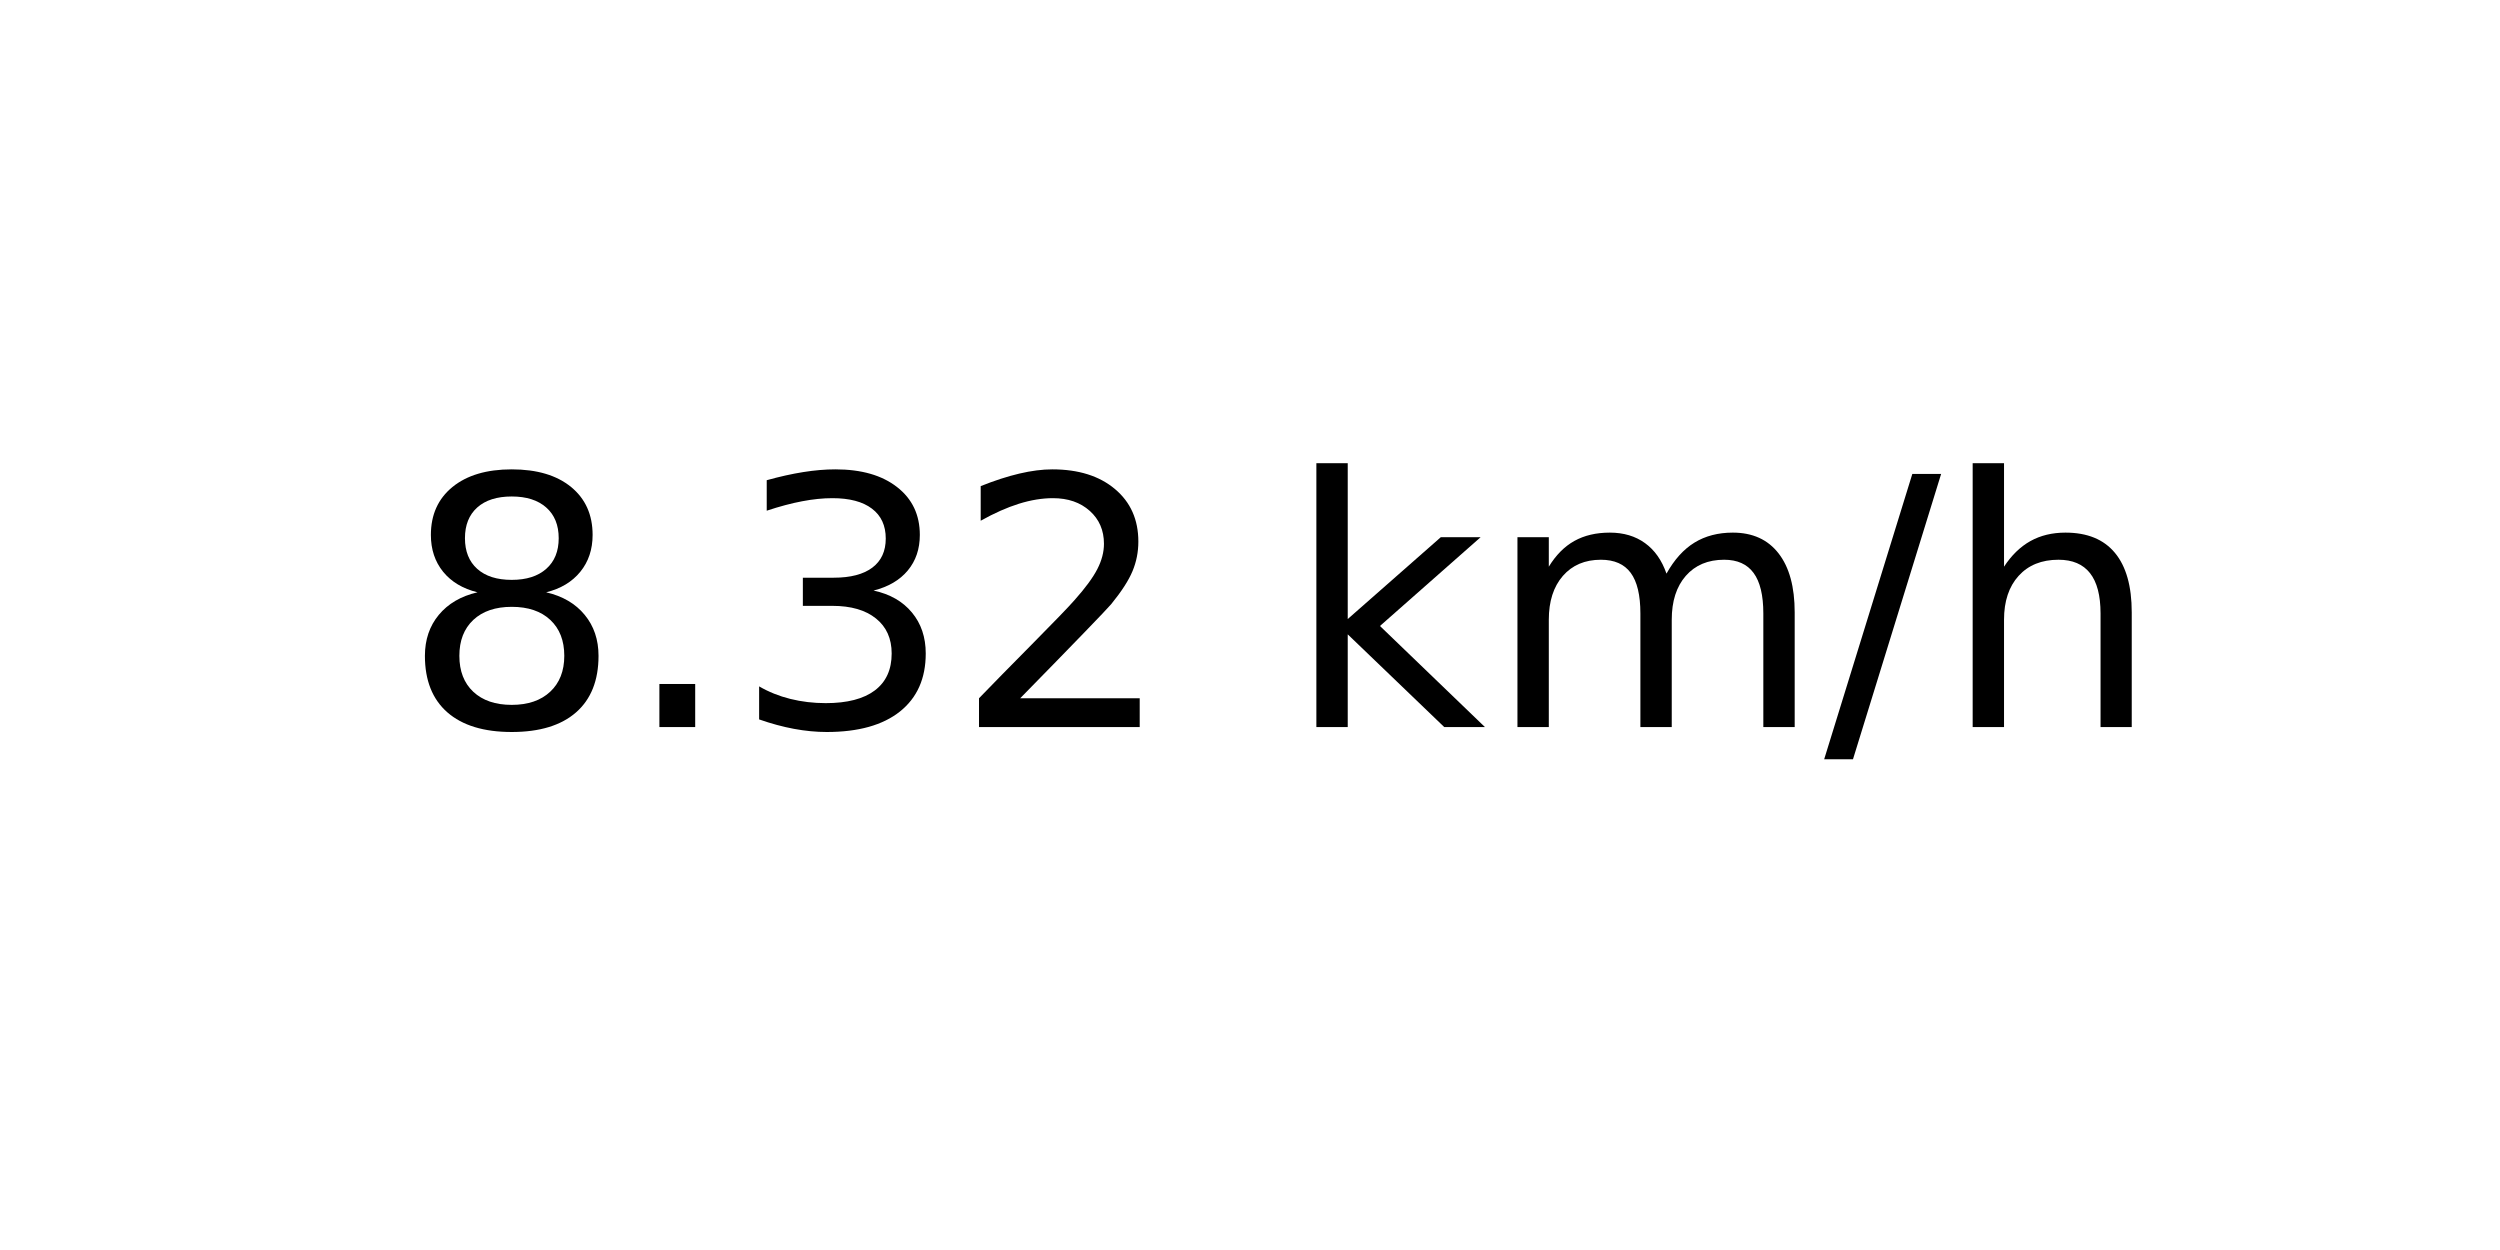
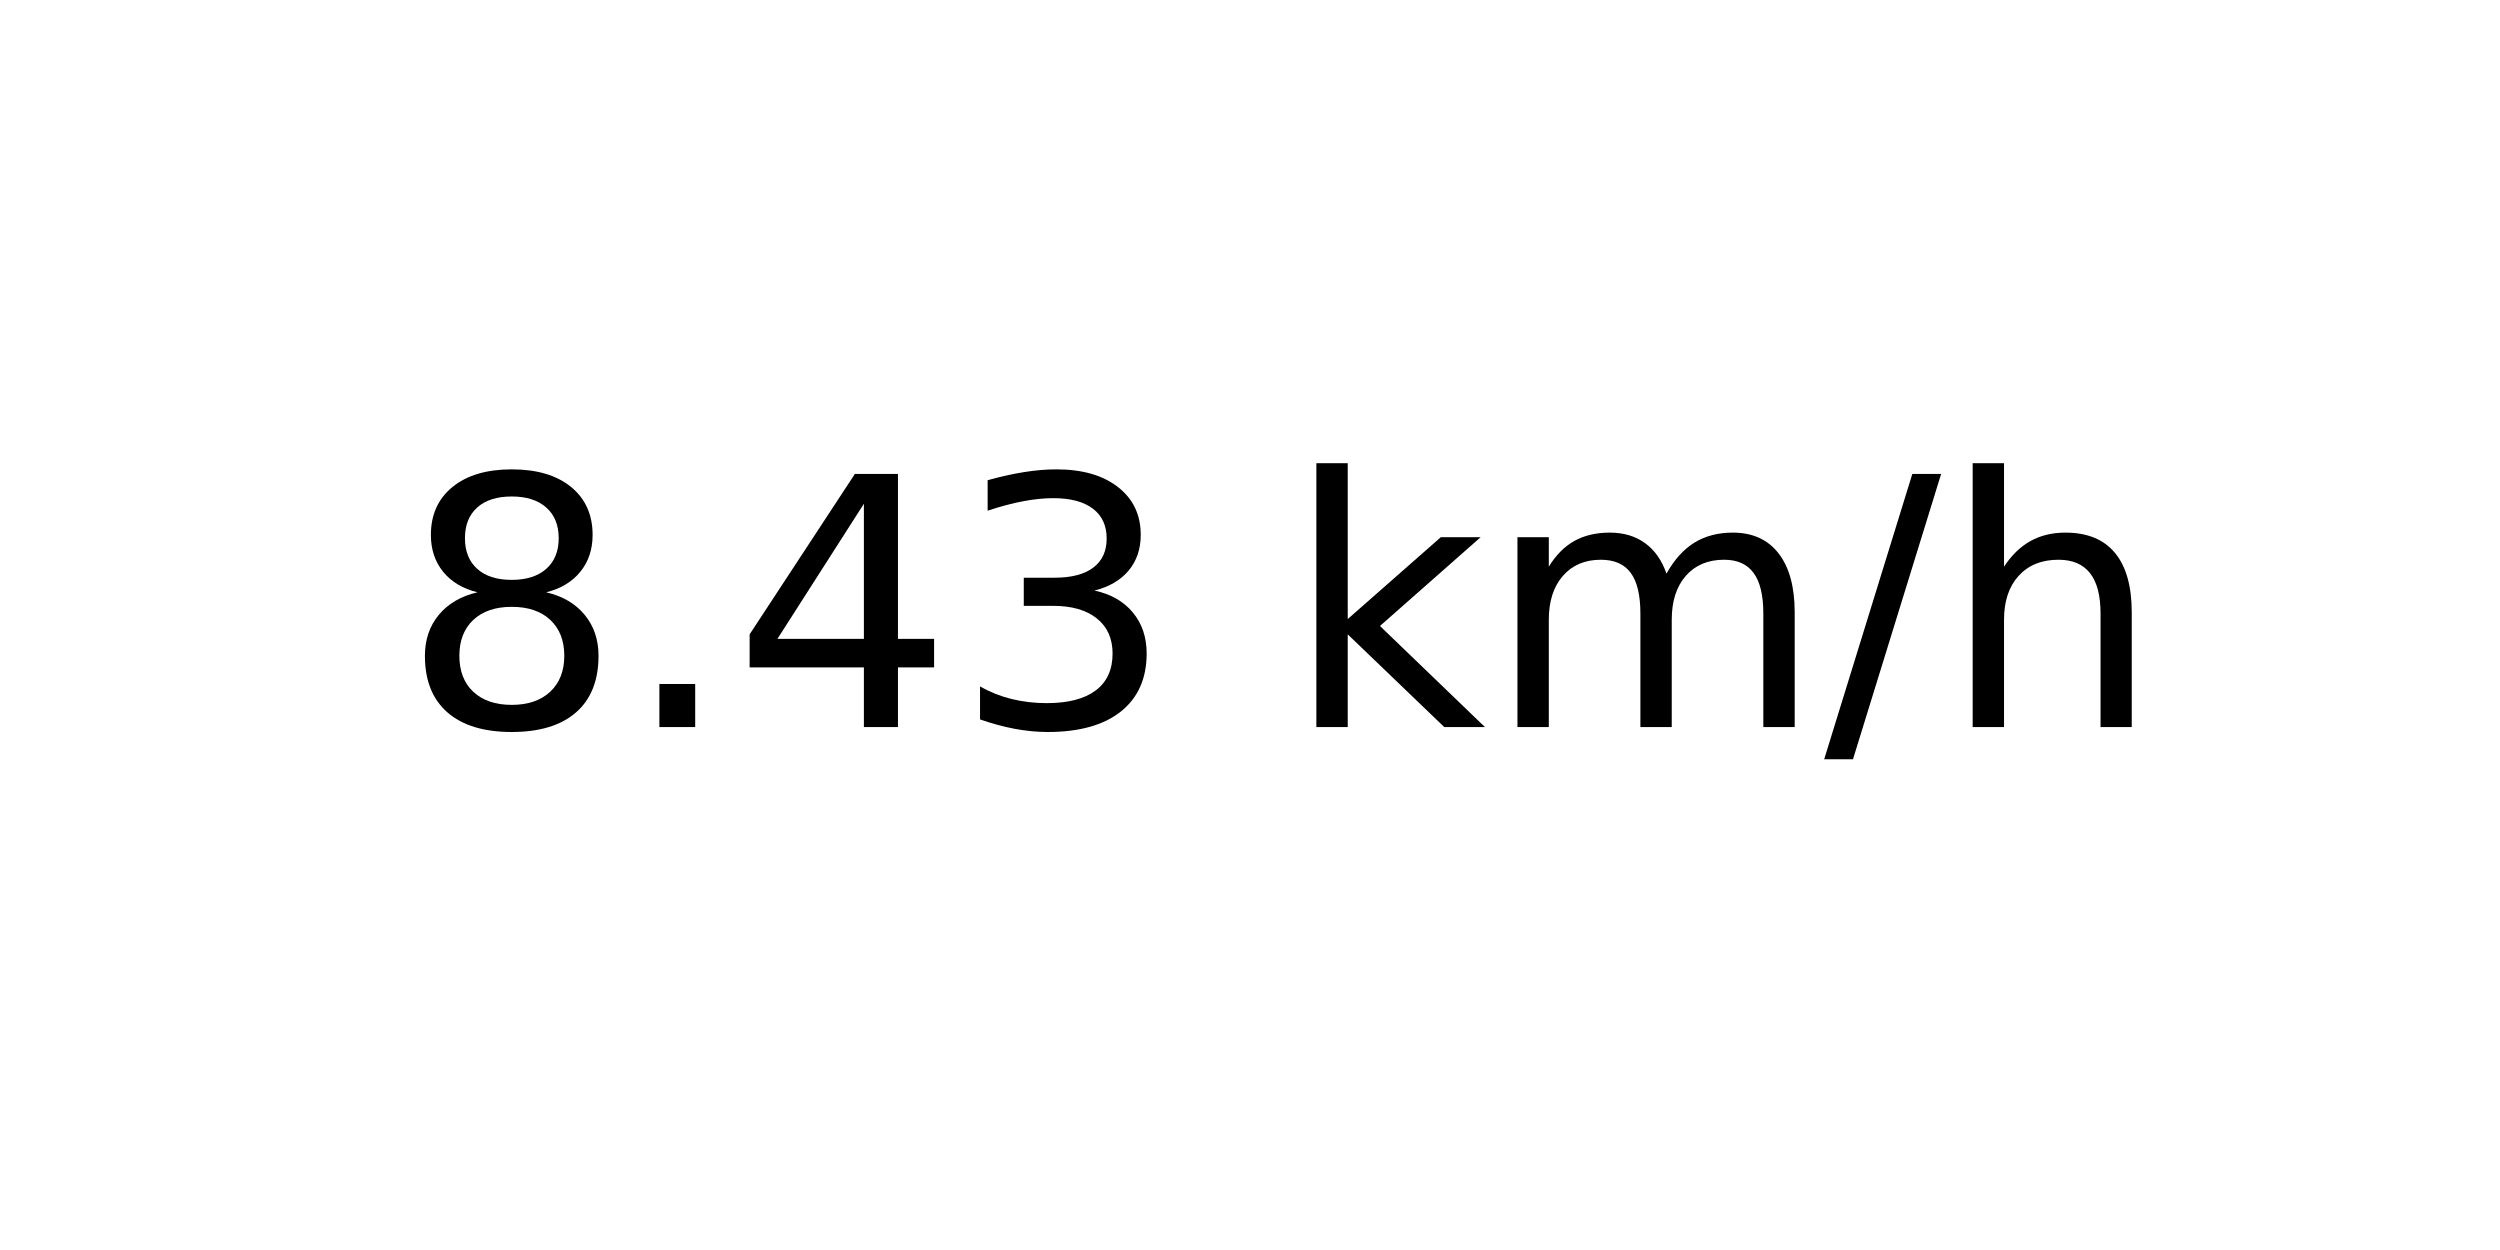
<svg xmlns="http://www.w3.org/2000/svg" xmlns:xlink="http://www.w3.org/1999/xlink" width="72pt" height="36pt" viewBox="0 0 72 36" version="1.1">
  <defs>
    <style type="text/css">*{stroke-linejoin: round; stroke-linecap: butt}</style>
  </defs>
  <g id="figure_1">
    <g id="axes_1">
      <g id="text_1">
        <g transform="translate(11.55937 20.93937) scale(0.1 -0.1)">
          <defs>
            <path id="DejaVuSans-38" d="M 2034 2216  Q 1584 2216 1326 1975  Q 1069 1734 1069 1313  Q 1069 891 1326 650  Q 1584 409 2034 409  Q 2484 409 2743 651  Q 3003 894 3003 1313  Q 3003 1734 2745 1975  Q 2488 2216 2034 2216  z M 1403 2484  Q 997 2584 770 2862  Q 544 3141 544 3541  Q 544 4100 942 4425  Q 1341 4750 2034 4750  Q 2731 4750 3128 4425  Q 3525 4100 3525 3541  Q 3525 3141 3298 2862  Q 3072 2584 2669 2484  Q 3125 2378 3379 2068  Q 3634 1759 3634 1313  Q 3634 634 3220 271  Q 2806 -91 2034 -91  Q 1263 -91 848 271  Q 434 634 434 1313  Q 434 1759 690 2068  Q 947 2378 1403 2484  z M 1172 3481  Q 1172 3119 1398 2916  Q 1625 2713 2034 2713  Q 2441 2713 2670 2916  Q 2900 3119 2900 3481  Q 2900 3844 2670 4047  Q 2441 4250 2034 4250  Q 1625 4250 1398 4047  Q 1172 3844 1172 3481  z " transform="scale(0.015625)" />
            <path id="DejaVuSans-2e" d="M 684 794  L 1344 794  L 1344 0  L 684 0  L 684 794  z " transform="scale(0.015625)" />
+             <path id="DejaVuSans-34" d="M 2419 4116  L 825 1625  L 2419 1625  L 2419 4116  z M 2253 4666  L 3047 4666  L 3047 1625  L 3713 1625  L 3713 1100  L 3047 1100  L 3047 0  L 2419 0  L 2419 1100  L 313 1100  L 313 1709  L 2253 4666  z " transform="scale(0.015625)" />
            <path id="DejaVuSans-33" d="M 2597 2516  Q 3050 2419 3304 2112  Q 3559 1806 3559 1356  Q 3559 666 3084 287  Q 2609 -91 1734 -91  Q 1441 -91 1130 -33  Q 819 25 488 141  L 488 750  Q 750 597 1062 519  Q 1375 441 1716 441  Q 2309 441 2620 675  Q 2931 909 2931 1356  Q 2931 1769 2642 2001  Q 2353 2234 1838 2234  L 1294 2234  L 1294 2753  L 1863 2753  Q 2328 2753 2575 2939  Q 2822 3125 2822 3475  Q 2822 3834 2567 4026  Q 2313 4219 1838 4219  Q 1578 4219 1281 4162  Q 984 4106 628 3988  L 628 4550  Q 988 4650 1302 4700  Q 1616 4750 1894 4750  Q 2613 4750 3031 4423  Q 3450 4097 3450 3541  Q 3450 3153 3228 2886  Q 3006 2619 2597 2516  z " transform="scale(0.015625)" />
-             <path id="DejaVuSans-32" d="M 1228 531  L 3431 531  L 3431 0  L 469 0  L 469 531  Q 828 903 1448 1529  Q 2069 2156 2228 2338  Q 2531 2678 2651 2914  Q 2772 3150 2772 3378  Q 2772 3750 2511 3984  Q 2250 4219 1831 4219  Q 1534 4219 1204 4116  Q 875 4013 500 3803  L 500 4441  Q 881 4594 1212 4672  Q 1544 4750 1819 4750  Q 2544 4750 2975 4387  Q 3406 4025 3406 3419  Q 3406 3131 3298 2873  Q 3191 2616 2906 2266  Q 2828 2175 2409 1742  Q 1991 1309 1228 531  z " transform="scale(0.015625)" />
            <path id="DejaVuSans-20" transform="scale(0.015625)" />
            <path id="DejaVuSans-6b" d="M 581 4863  L 1159 4863  L 1159 1991  L 2875 3500  L 3609 3500  L 1753 1863  L 3688 0  L 2938 0  L 1159 1709  L 1159 0  L 581 0  L 581 4863  z " transform="scale(0.015625)" />
            <path id="DejaVuSans-6d" d="M 3328 2828  Q 3544 3216 3844 3400  Q 4144 3584 4550 3584  Q 5097 3584 5394 3201  Q 5691 2819 5691 2113  L 5691 0  L 5113 0  L 5113 2094  Q 5113 2597 4934 2840  Q 4756 3084 4391 3084  Q 3944 3084 3684 2787  Q 3425 2491 3425 1978  L 3425 0  L 2847 0  L 2847 2094  Q 2847 2600 2669 2842  Q 2491 3084 2119 3084  Q 1678 3084 1418 2786  Q 1159 2488 1159 1978  L 1159 0  L 581 0  L 581 3500  L 1159 3500  L 1159 2956  Q 1356 3278 1631 3431  Q 1906 3584 2284 3584  Q 2666 3584 2933 3390  Q 3200 3197 3328 2828  z " transform="scale(0.015625)" />
            <path id="DejaVuSans-2f" d="M 1625 4666  L 2156 4666  L 531 -594  L 0 -594  L 1625 4666  z " transform="scale(0.015625)" />
            <path id="DejaVuSans-68" d="M 3513 2113  L 3513 0  L 2938 0  L 2938 2094  Q 2938 2591 2744 2837  Q 2550 3084 2163 3084  Q 1697 3084 1428 2787  Q 1159 2491 1159 1978  L 1159 0  L 581 0  L 581 4863  L 1159 4863  L 1159 2956  Q 1366 3272 1645 3428  Q 1925 3584 2291 3584  Q 2894 3584 3203 3211  Q 3513 2838 3513 2113  z " transform="scale(0.015625)" />
          </defs>
          <use xlink:href="#DejaVuSans-38" />
          <use xlink:href="#DejaVuSans-2e" x="63.623" />
-           <use xlink:href="#DejaVuSans-33" x="95.41" />
-           <use xlink:href="#DejaVuSans-32" x="159.033" />
+           <use xlink:href="#DejaVuSans-34" x="95.41" />
+           <use xlink:href="#DejaVuSans-33" x="159.033" />
          <use xlink:href="#DejaVuSans-20" x="222.656" />
          <use xlink:href="#DejaVuSans-6b" x="254.443" />
          <use xlink:href="#DejaVuSans-6d" x="312.354" />
          <use xlink:href="#DejaVuSans-2f" x="409.766" />
          <use xlink:href="#DejaVuSans-68" x="443.457" />
        </g>
      </g>
    </g>
  </g>
</svg>
